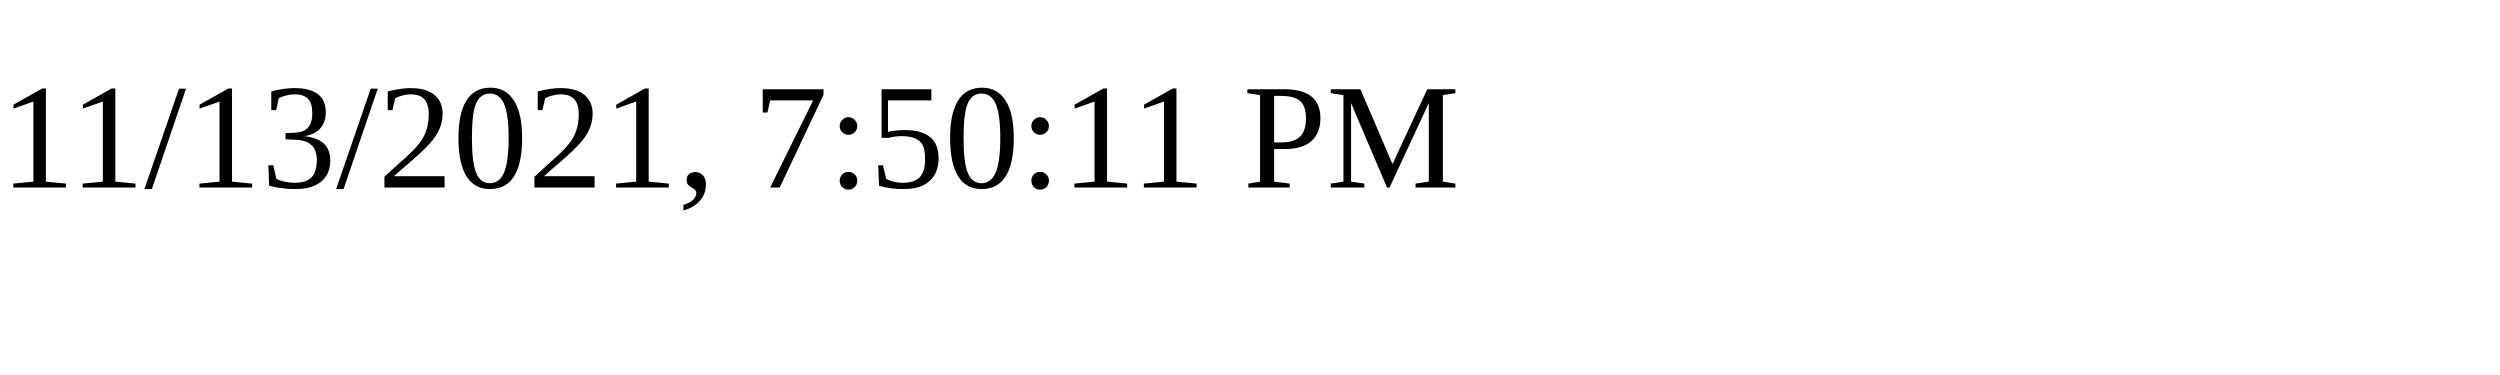
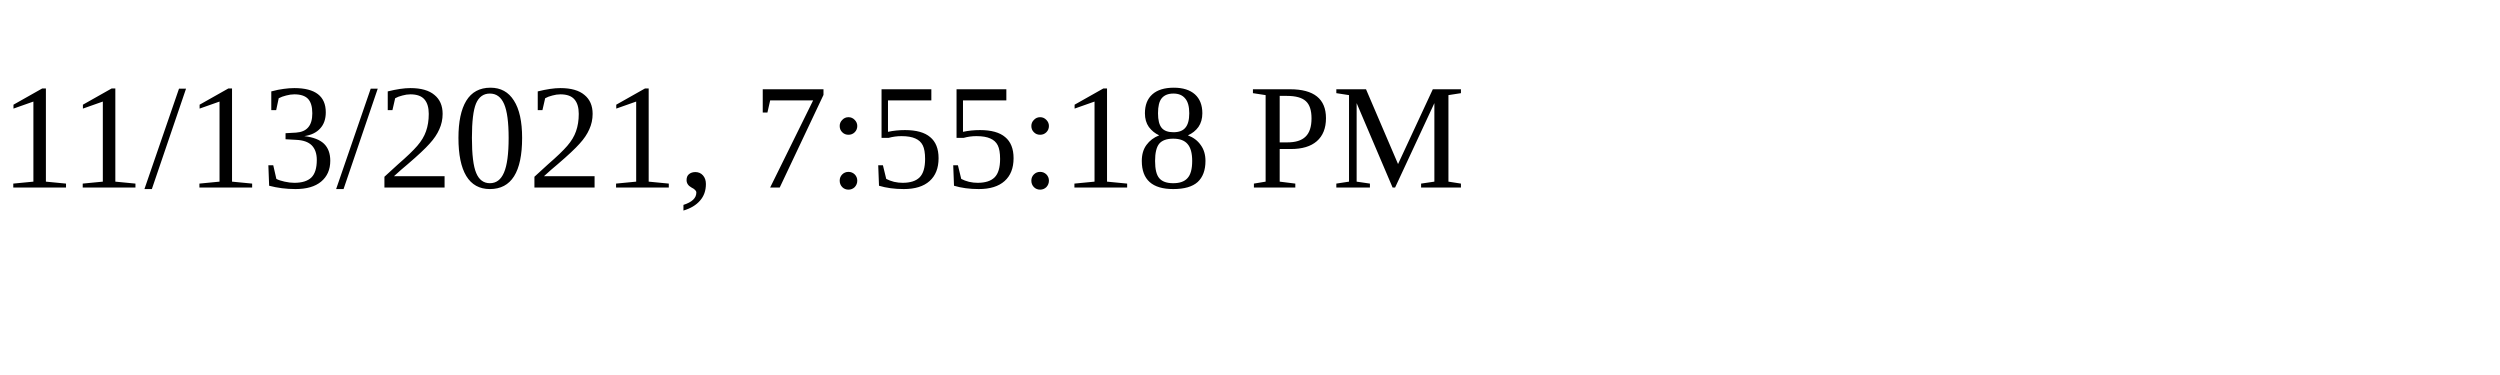
<svg xmlns="http://www.w3.org/2000/svg" height="30" width="200">
-   <text x="0" y="15">11/13/2021, 7:50:11 PM</text>
+   <text x="0" y="15">11/13/2021, 7:55:18 PM</text>
</svg>
